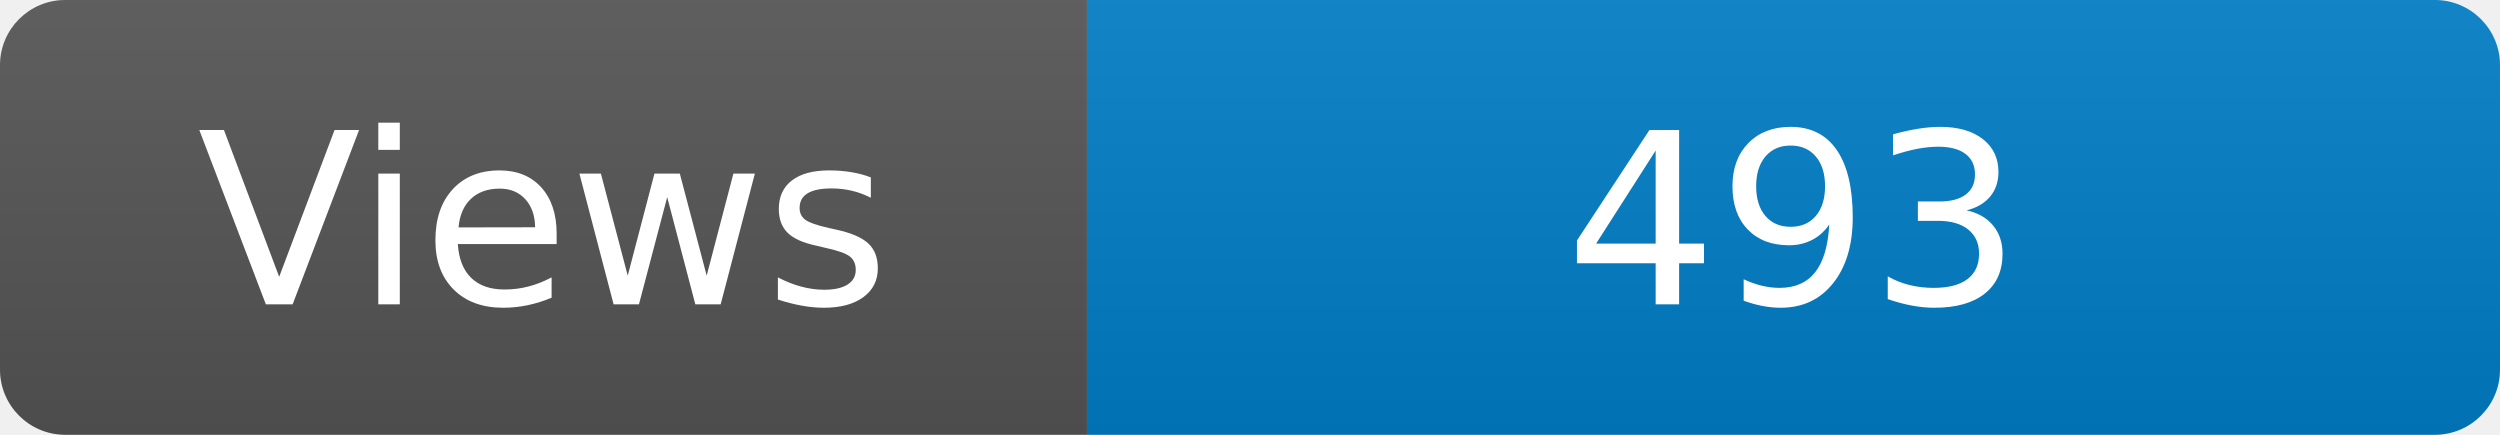
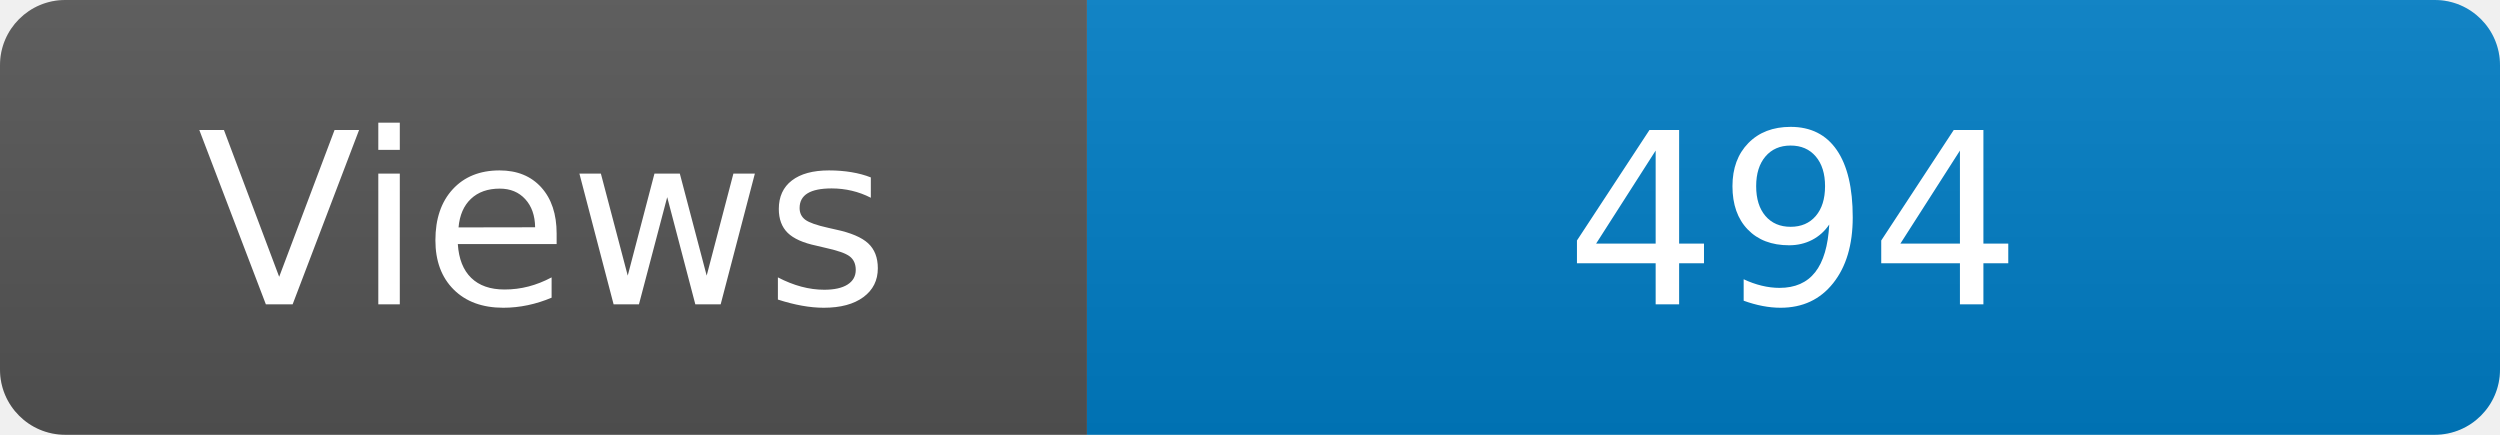
<svg xmlns="http://www.w3.org/2000/svg" width="115" height="20" role="img" aria-label="Maintained?: yes">
  <linearGradient id="s" x2="0" y2="100%">
    <stop offset="0" stop-color="#bbb" stop-opacity=".1" />
    <stop offset="1" stop-opacity=".1" />
  </linearGradient>
  <clipPath id="r">
    <rect width="115" height="20" rx="3" fill="#fff" />
  </clipPath>
  <g clip-path="url(#r)">
    <rect width="50" height="20" fill="#555" />
    <rect x="50" width="160" height="20" fill="#007ec6" />
    <rect width="115" height="20" fill="url(#s)" />
  </g>
  <g fill="#fff" text-anchor="middle" font-family="Verdana,Geneva,DejaVu Sans,sans-serif" font-size="110">
    <text x="250" y="140" transform="scale(.1)" fill="#fff">Views</text>
-     <text x="825" y="140" transform="scale(.1)" fill="#fff">493</text>
+     <text x="825" y="140" transform="scale(.1)" fill="#fff">494</text>
  </g>
</svg>
